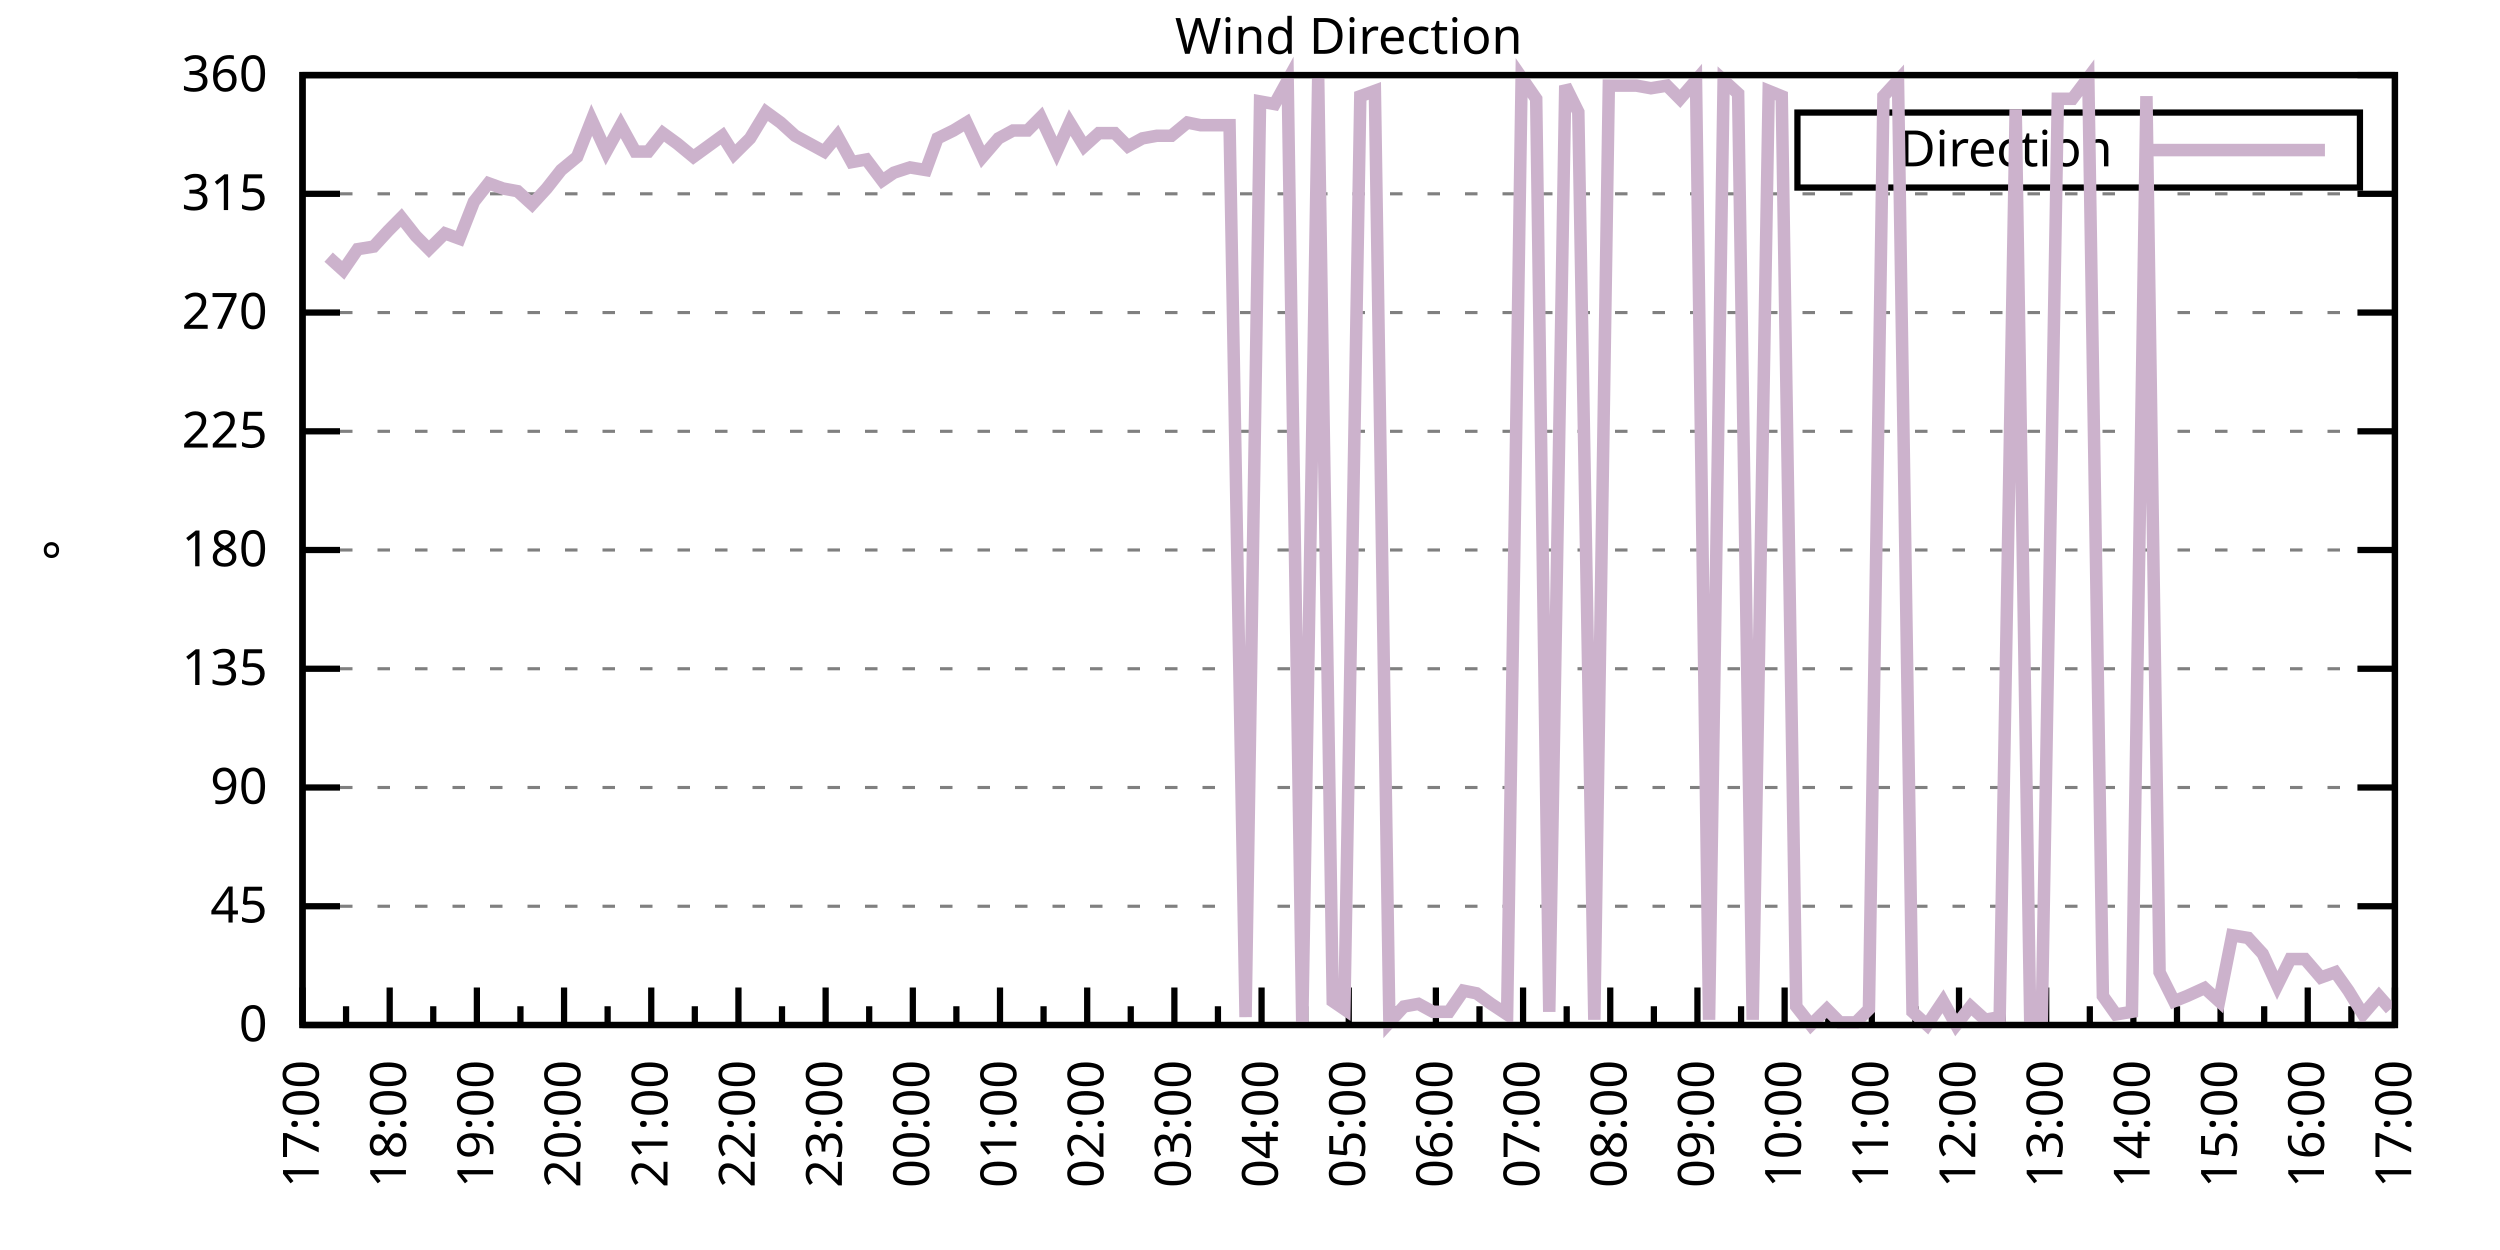
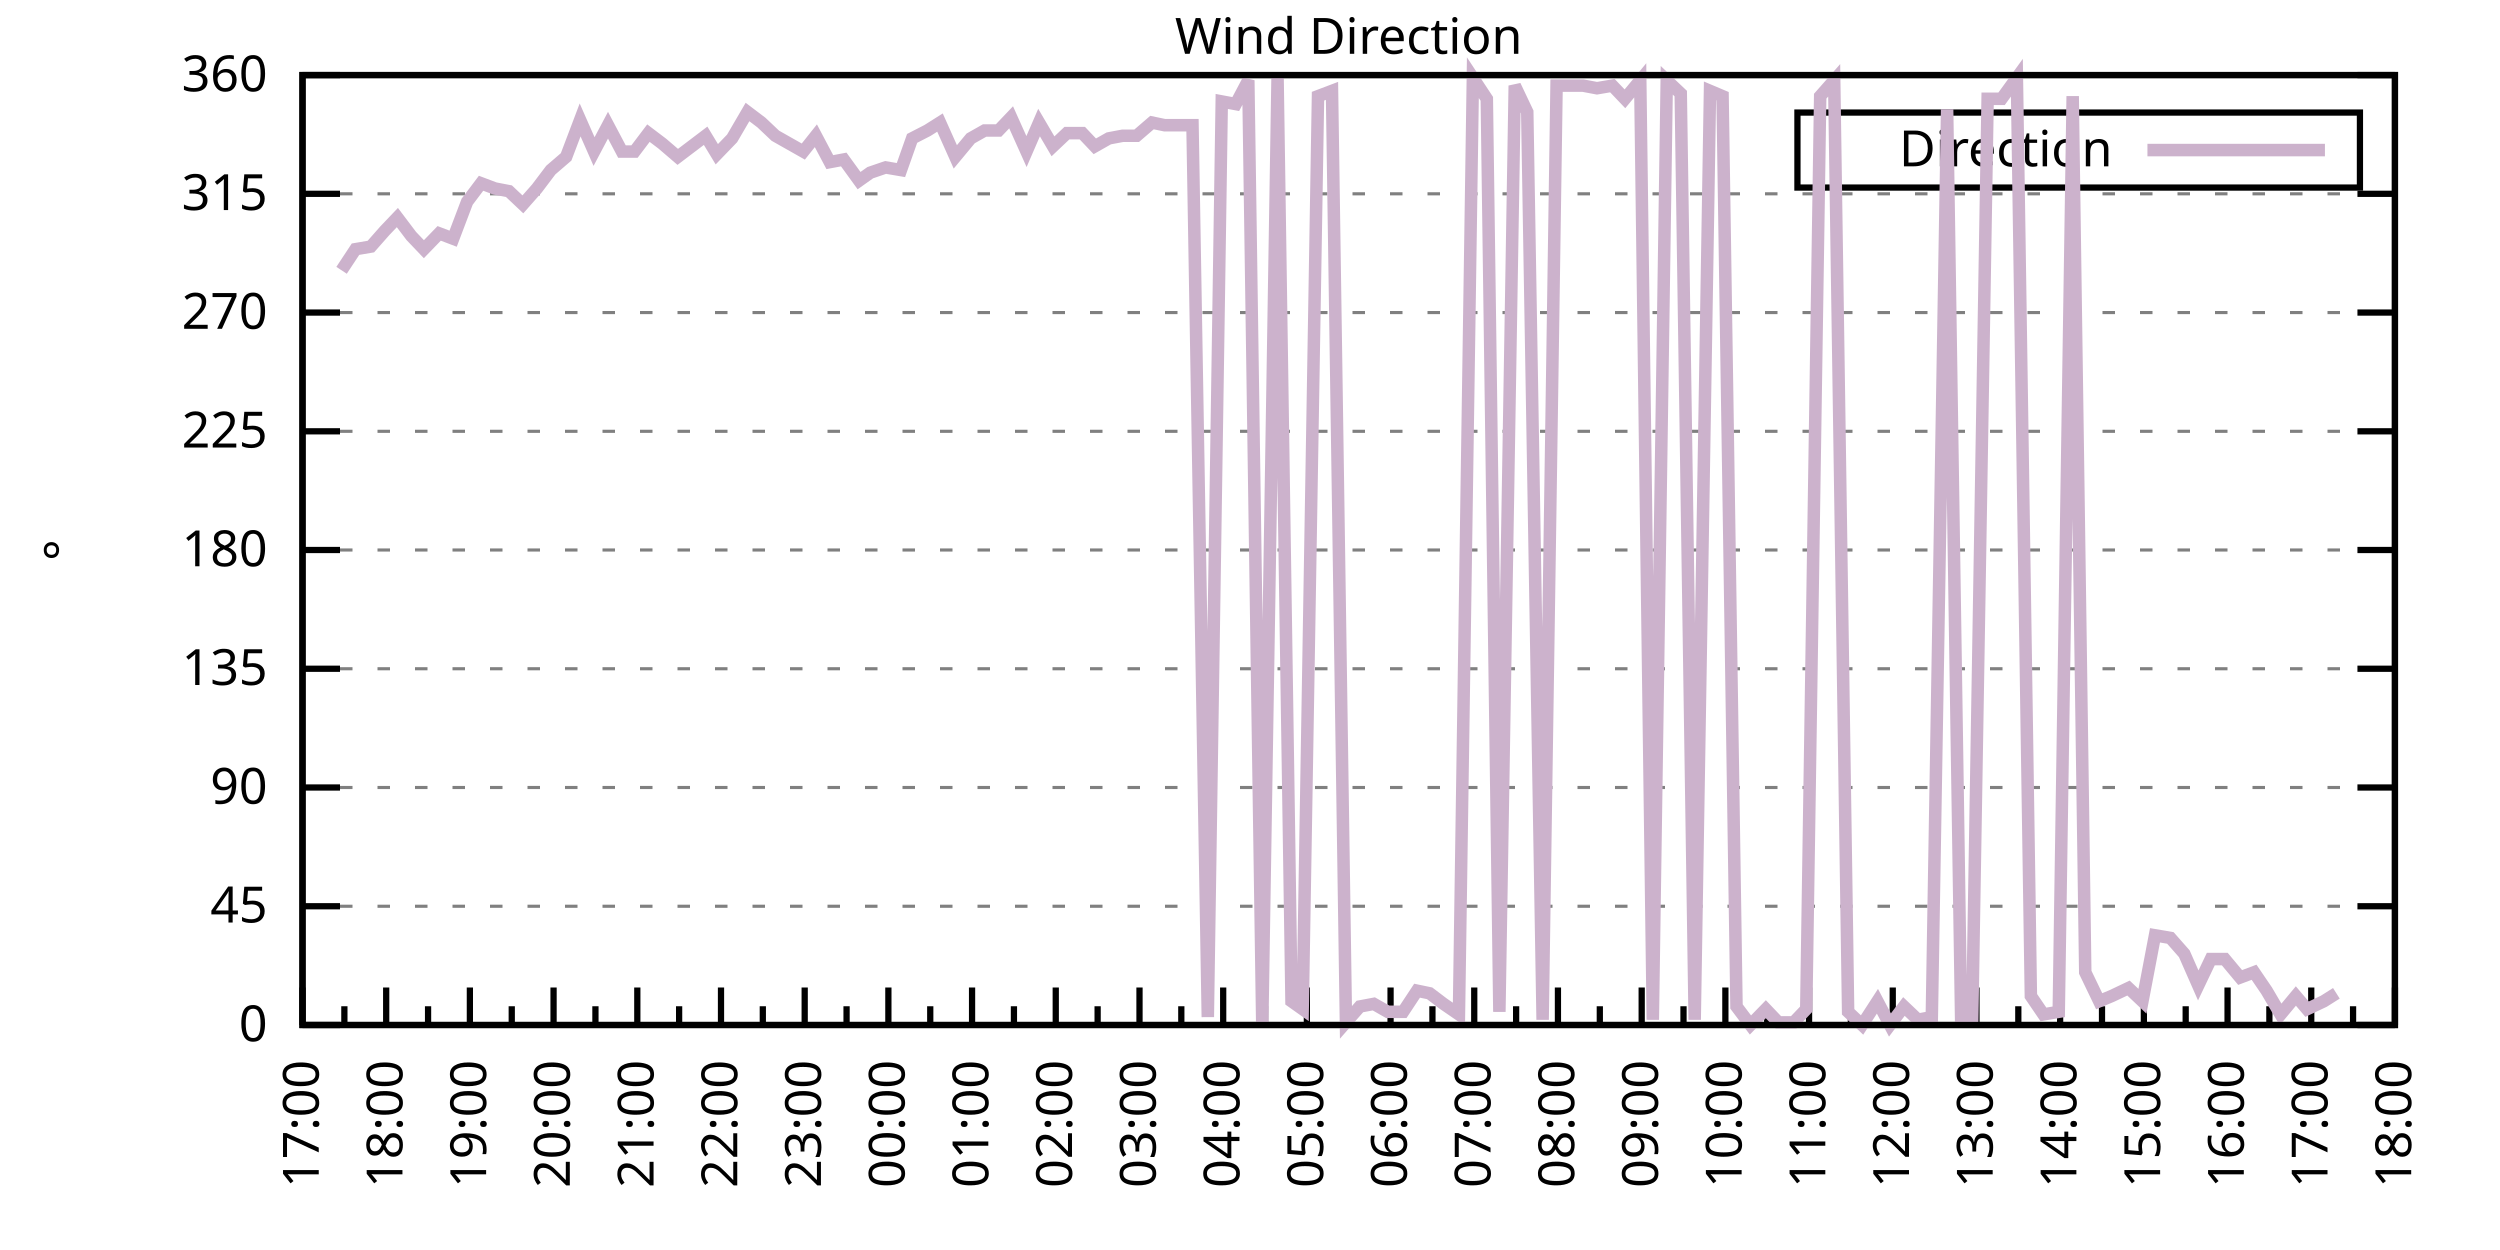
<svg xmlns="http://www.w3.org/2000/svg" xmlns:xlink="http://www.w3.org/1999/xlink" width="400" height="200" viewBox="0 0 400 200">
  <g id="gnuplot_canvas">
    <rect x="0" y="0" width="400" height="200" fill="none" />
    <defs>
      <circle id="gpDot" r="0.5" stroke-width="0.5" stroke="currentColor" />
      <path id="gpPt0" stroke-width="0.333" stroke="currentColor" d="M-1,0 h2 M0,-1 v2" />
      <path id="gpPt1" stroke-width="0.333" stroke="currentColor" d="M-1,-1 L1,1 M1,-1 L-1,1" />
      <path id="gpPt2" stroke-width="0.333" stroke="currentColor" d="M-1,0 L1,0 M0,-1 L0,1 M-1,-1 L1,1 M-1,1 L1,-1" />
      <rect id="gpPt3" stroke-width="0.333" stroke="currentColor" x="-1" y="-1" width="2" height="2" />
      <rect id="gpPt4" stroke-width="0.333" stroke="currentColor" fill="currentColor" x="-1" y="-1" width="2" height="2" />
      <circle id="gpPt5" stroke-width="0.333" stroke="currentColor" cx="0" cy="0" r="1" />
      <use xlink:href="#gpPt5" id="gpPt6" fill="currentColor" stroke="none" />
      <path id="gpPt7" stroke-width="0.333" stroke="currentColor" d="M0,-1.33 L-1.33,0.67 L1.33,0.67 z" />
      <use xlink:href="#gpPt7" id="gpPt8" fill="currentColor" stroke="none" />
      <use xlink:href="#gpPt7" id="gpPt9" stroke="currentColor" transform="rotate(180)" />
      <use xlink:href="#gpPt9" id="gpPt10" fill="currentColor" stroke="none" />
      <use xlink:href="#gpPt3" id="gpPt11" stroke="currentColor" transform="rotate(45)" />
      <use xlink:href="#gpPt11" id="gpPt12" fill="currentColor" stroke="none" />
      <path id="gpPt13" stroke-width="0.333" stroke="currentColor" d="M0,1.330 L1.265,0.411 L0.782,-1.067 L-0.782,-1.076 L-1.265,0.411 z" />
      <use xlink:href="#gpPt13" id="gpPt14" fill="currentColor" stroke="none" />
      <filter id="textbox" filterUnits="objectBoundingBox" x="0" y="0" height="1" width="1">
        <feFlood flood-color="white" flood-opacity="1" result="bgnd" />
        <feComposite in="SourceGraphic" in2="bgnd" operator="atop" />
      </filter>
      <filter id="greybox" filterUnits="objectBoundingBox" x="0" y="0" height="1" width="1">
        <feFlood flood-color="lightgrey" flood-opacity="1" result="grey" />
        <feComposite in="SourceGraphic" in2="grey" operator="atop" />
      </filter>
    </defs>
    <g fill="none" color="white" stroke="currentColor" stroke-width="1.00" stroke-linecap="butt" stroke-linejoin="miter">
</g>
    <g fill="none" color="black" stroke="currentColor" stroke-width="1.00" stroke-linecap="butt" stroke-linejoin="miter">
      <g stroke="none" shape-rendering="crispEdges">
        <polygon fill="rgb(255, 255, 255)" points="48.40,164.00 383.18,164.00 383.18,12.02 48.40,12.02 " />
      </g>
    </g>
    <g fill="none" color="black" stroke="currentColor" stroke-width="1.00" stroke-linecap="butt" stroke-linejoin="miter">
</g>
    <g fill="none" color="black" stroke="black" stroke-width="0.50" stroke-linecap="butt" stroke-linejoin="miter">
</g>
    <g fill="none" color="gray" stroke="currentColor" stroke-width="0.50" stroke-linecap="butt" stroke-linejoin="miter">
      <path stroke="gray" stroke-dasharray="2,4" class="gridline" d="M48.40,164.00 L383.19,164.00  " />
    </g>
    <g fill="none" color="gray" stroke="gray" stroke-width="1.00" stroke-linecap="butt" stroke-linejoin="miter">
</g>
    <g fill="none" color="black" stroke="currentColor" stroke-width="1.00" stroke-linecap="butt" stroke-linejoin="miter">
      <path stroke="black" d="M48.40,164.00 L54.40,164.00 M383.19,164.00 L377.19,164.00  " />
      <g transform="translate(42.80,166.60)" stroke="none" fill="black" font-family="Sans" font-size="8.00" text-anchor="end">
        <text>
          <tspan font-family="Sans"> 0</tspan>
        </text>
      </g>
    </g>
    <g fill="none" color="black" stroke="currentColor" stroke-width="1.00" stroke-linecap="butt" stroke-linejoin="miter">
</g>
    <g fill="none" color="black" stroke="black" stroke-width="0.50" stroke-linecap="butt" stroke-linejoin="miter">
</g>
    <g fill="none" color="gray" stroke="currentColor" stroke-width="0.50" stroke-linecap="butt" stroke-linejoin="miter">
      <path stroke="gray" stroke-dasharray="2,4" class="gridline" d="M48.40,145.00 L383.19,145.00  " />
    </g>
    <g fill="none" color="gray" stroke="gray" stroke-width="1.00" stroke-linecap="butt" stroke-linejoin="miter">
</g>
    <g fill="none" color="black" stroke="currentColor" stroke-width="1.00" stroke-linecap="butt" stroke-linejoin="miter">
      <path stroke="black" d="M48.40,145.00 L54.40,145.00 M383.19,145.00 L377.19,145.00  " />
      <g transform="translate(42.80,147.60)" stroke="none" fill="black" font-family="Sans" font-size="8.00" text-anchor="end">
        <text>
          <tspan font-family="Sans"> 45</tspan>
        </text>
      </g>
    </g>
    <g fill="none" color="black" stroke="currentColor" stroke-width="1.00" stroke-linecap="butt" stroke-linejoin="miter">
</g>
    <g fill="none" color="black" stroke="black" stroke-width="0.50" stroke-linecap="butt" stroke-linejoin="miter">
</g>
    <g fill="none" color="gray" stroke="currentColor" stroke-width="0.50" stroke-linecap="butt" stroke-linejoin="miter">
      <path stroke="gray" stroke-dasharray="2,4" class="gridline" d="M48.40,126.00 L383.19,126.00  " />
    </g>
    <g fill="none" color="gray" stroke="gray" stroke-width="1.00" stroke-linecap="butt" stroke-linejoin="miter">
</g>
    <g fill="none" color="black" stroke="currentColor" stroke-width="1.00" stroke-linecap="butt" stroke-linejoin="miter">
      <path stroke="black" d="M48.40,126.00 L54.40,126.00 M383.19,126.00 L377.19,126.00  " />
      <g transform="translate(42.80,128.60)" stroke="none" fill="black" font-family="Sans" font-size="8.00" text-anchor="end">
        <text>
          <tspan font-family="Sans"> 90</tspan>
        </text>
      </g>
    </g>
    <g fill="none" color="black" stroke="currentColor" stroke-width="1.00" stroke-linecap="butt" stroke-linejoin="miter">
</g>
    <g fill="none" color="black" stroke="black" stroke-width="0.50" stroke-linecap="butt" stroke-linejoin="miter">
</g>
    <g fill="none" color="gray" stroke="currentColor" stroke-width="0.50" stroke-linecap="butt" stroke-linejoin="miter">
      <path stroke="gray" stroke-dasharray="2,4" class="gridline" d="M48.40,107.00 L383.19,107.00  " />
    </g>
    <g fill="none" color="gray" stroke="gray" stroke-width="1.00" stroke-linecap="butt" stroke-linejoin="miter">
</g>
    <g fill="none" color="black" stroke="currentColor" stroke-width="1.00" stroke-linecap="butt" stroke-linejoin="miter">
      <path stroke="black" d="M48.40,107.00 L54.40,107.00 M383.19,107.00 L377.19,107.00  " />
      <g transform="translate(42.80,109.60)" stroke="none" fill="black" font-family="Sans" font-size="8.00" text-anchor="end">
        <text>
          <tspan font-family="Sans"> 135</tspan>
        </text>
      </g>
    </g>
    <g fill="none" color="black" stroke="currentColor" stroke-width="1.00" stroke-linecap="butt" stroke-linejoin="miter">
</g>
    <g fill="none" color="black" stroke="black" stroke-width="0.50" stroke-linecap="butt" stroke-linejoin="miter">
</g>
    <g fill="none" color="gray" stroke="currentColor" stroke-width="0.50" stroke-linecap="butt" stroke-linejoin="miter">
      <path stroke="gray" stroke-dasharray="2,4" class="gridline" d="M48.40,88.00 L383.19,88.00  " />
    </g>
    <g fill="none" color="gray" stroke="gray" stroke-width="1.00" stroke-linecap="butt" stroke-linejoin="miter">
</g>
    <g fill="none" color="black" stroke="currentColor" stroke-width="1.00" stroke-linecap="butt" stroke-linejoin="miter">
      <path stroke="black" d="M48.40,88.00 L54.40,88.00 M383.19,88.00 L377.19,88.00  " />
      <g transform="translate(42.80,90.60)" stroke="none" fill="black" font-family="Sans" font-size="8.00" text-anchor="end">
        <text>
          <tspan font-family="Sans"> 180</tspan>
        </text>
      </g>
    </g>
    <g fill="none" color="black" stroke="currentColor" stroke-width="1.00" stroke-linecap="butt" stroke-linejoin="miter">
</g>
    <g fill="none" color="black" stroke="black" stroke-width="0.50" stroke-linecap="butt" stroke-linejoin="miter">
</g>
    <g fill="none" color="gray" stroke="currentColor" stroke-width="0.50" stroke-linecap="butt" stroke-linejoin="miter">
      <path stroke="gray" stroke-dasharray="2,4" class="gridline" d="M48.40,69.01 L383.19,69.01  " />
    </g>
    <g fill="none" color="gray" stroke="gray" stroke-width="1.00" stroke-linecap="butt" stroke-linejoin="miter">
</g>
    <g fill="none" color="black" stroke="currentColor" stroke-width="1.00" stroke-linecap="butt" stroke-linejoin="miter">
      <path stroke="black" d="M48.40,69.01 L54.40,69.01 M383.19,69.01 L377.19,69.01  " />
      <g transform="translate(42.80,71.61)" stroke="none" fill="black" font-family="Sans" font-size="8.00" text-anchor="end">
        <text>
          <tspan font-family="Sans"> 225</tspan>
        </text>
      </g>
    </g>
    <g fill="none" color="black" stroke="currentColor" stroke-width="1.00" stroke-linecap="butt" stroke-linejoin="miter">
</g>
    <g fill="none" color="black" stroke="black" stroke-width="0.50" stroke-linecap="butt" stroke-linejoin="miter">
</g>
    <g fill="none" color="gray" stroke="currentColor" stroke-width="0.50" stroke-linecap="butt" stroke-linejoin="miter">
      <path stroke="gray" stroke-dasharray="2,4" class="gridline" d="M48.40,50.01 L383.19,50.01  " />
    </g>
    <g fill="none" color="gray" stroke="gray" stroke-width="1.00" stroke-linecap="butt" stroke-linejoin="miter">
</g>
    <g fill="none" color="black" stroke="currentColor" stroke-width="1.00" stroke-linecap="butt" stroke-linejoin="miter">
      <path stroke="black" d="M48.40,50.01 L54.40,50.01 M383.19,50.01 L377.19,50.01  " />
      <g transform="translate(42.80,52.61)" stroke="none" fill="black" font-family="Sans" font-size="8.00" text-anchor="end">
        <text>
          <tspan font-family="Sans"> 270</tspan>
        </text>
      </g>
    </g>
    <g fill="none" color="black" stroke="currentColor" stroke-width="1.00" stroke-linecap="butt" stroke-linejoin="miter">
</g>
    <g fill="none" color="black" stroke="black" stroke-width="0.50" stroke-linecap="butt" stroke-linejoin="miter">
</g>
    <g fill="none" color="gray" stroke="currentColor" stroke-width="0.50" stroke-linecap="butt" stroke-linejoin="miter">
      <path stroke="gray" stroke-dasharray="2,4" class="gridline" d="M48.40,31.01 L383.19,31.01  " />
    </g>
    <g fill="none" color="gray" stroke="gray" stroke-width="1.00" stroke-linecap="butt" stroke-linejoin="miter">
</g>
    <g fill="none" color="black" stroke="currentColor" stroke-width="1.00" stroke-linecap="butt" stroke-linejoin="miter">
      <path stroke="black" d="M48.40,31.01 L54.40,31.01 M383.19,31.01 L377.19,31.01  " />
      <g transform="translate(42.80,33.61)" stroke="none" fill="black" font-family="Sans" font-size="8.00" text-anchor="end">
        <text>
          <tspan font-family="Sans"> 315</tspan>
        </text>
      </g>
    </g>
    <g fill="none" color="black" stroke="currentColor" stroke-width="1.00" stroke-linecap="butt" stroke-linejoin="miter">
</g>
    <g fill="none" color="black" stroke="black" stroke-width="0.50" stroke-linecap="butt" stroke-linejoin="miter">
</g>
    <g fill="none" color="gray" stroke="currentColor" stroke-width="0.50" stroke-linecap="butt" stroke-linejoin="miter">
      <path stroke="gray" stroke-dasharray="2,4" class="gridline" d="M48.40,12.01 L383.19,12.01  " />
    </g>
    <g fill="none" color="gray" stroke="gray" stroke-width="1.00" stroke-linecap="butt" stroke-linejoin="miter">
</g>
    <g fill="none" color="black" stroke="currentColor" stroke-width="1.00" stroke-linecap="butt" stroke-linejoin="miter">
      <path stroke="black" d="M48.40,12.01 L54.40,12.01 M383.19,12.01 L377.19,12.01  " />
      <g transform="translate(42.80,14.61)" stroke="none" fill="black" font-family="Sans" font-size="8.00" text-anchor="end">
        <text>
          <tspan font-family="Sans"> 360</tspan>
        </text>
      </g>
    </g>
    <g fill="none" color="black" stroke="currentColor" stroke-width="1.00" stroke-linecap="butt" stroke-linejoin="miter">
      <path stroke="black" d="M48.40,164.00 L48.40,158.00  " />
      <g transform="translate(51.00,169.60) rotate(270)" stroke="none" fill="black" font-family="Sans" font-size="8.00" text-anchor="end">
        <text>
          <tspan font-family="Sans">17:00</tspan>
        </text>
      </g>
    </g>
    <g fill="none" color="black" stroke="currentColor" stroke-width="1.00" stroke-linecap="butt" stroke-linejoin="miter">
-       <path stroke="black" d="M55.37,164.00 L55.37,161.00 M62.35,164.00 L62.35,158.00  " />
-       <g transform="translate(64.95,169.60) rotate(270)" stroke="none" fill="black" font-family="Sans" font-size="8.00" text-anchor="end">
+       <path stroke="black" d="M55.10,164.00 L55.10,161.00 M61.79,164.00 L61.79,158.00  " />
+       <g transform="translate(64.39,169.60) rotate(270)" stroke="none" fill="black" font-family="Sans" font-size="8.00" text-anchor="end">
        <text>
          <tspan font-family="Sans">18:00</tspan>
        </text>
      </g>
    </g>
    <g fill="none" color="black" stroke="currentColor" stroke-width="1.00" stroke-linecap="butt" stroke-linejoin="miter">
-       <path stroke="black" d="M69.32,164.00 L69.32,161.00 M76.30,164.00 L76.30,158.00  " />
-       <g transform="translate(78.90,169.60) rotate(270)" stroke="none" fill="black" font-family="Sans" font-size="8.00" text-anchor="end">
+       <path stroke="black" d="M68.49,164.00 L68.49,161.00 M75.18,164.00 L75.18,158.00  " />
+       <g transform="translate(77.78,169.60) rotate(270)" stroke="none" fill="black" font-family="Sans" font-size="8.00" text-anchor="end">
        <text>
          <tspan font-family="Sans">19:00</tspan>
        </text>
      </g>
    </g>
    <g fill="none" color="black" stroke="currentColor" stroke-width="1.00" stroke-linecap="butt" stroke-linejoin="miter">
-       <path stroke="black" d="M83.27,164.00 L83.27,161.00 M90.25,164.00 L90.25,158.00  " />
-       <g transform="translate(92.85,169.60) rotate(270)" stroke="none" fill="black" font-family="Sans" font-size="8.00" text-anchor="end">
+       <path stroke="black" d="M81.88,164.00 L81.88,161.00 M88.57,164.00 L88.57,158.00  " />
+       <g transform="translate(91.17,169.60) rotate(270)" stroke="none" fill="black" font-family="Sans" font-size="8.00" text-anchor="end">
        <text>
          <tspan font-family="Sans">20:00</tspan>
        </text>
      </g>
    </g>
    <g fill="none" color="black" stroke="currentColor" stroke-width="1.00" stroke-linecap="butt" stroke-linejoin="miter">
-       <path stroke="black" d="M97.22,164.00 L97.22,161.00 M104.20,164.00 L104.20,158.00  " />
-       <g transform="translate(106.80,169.60) rotate(270)" stroke="none" fill="black" font-family="Sans" font-size="8.00" text-anchor="end">
+       <path stroke="black" d="M95.27,164.00 L95.27,161.00 M101.97,164.00 L101.97,158.00  " />
+       <g transform="translate(104.57,169.60) rotate(270)" stroke="none" fill="black" font-family="Sans" font-size="8.00" text-anchor="end">
        <text>
          <tspan font-family="Sans">21:00</tspan>
        </text>
      </g>
    </g>
    <g fill="none" color="black" stroke="currentColor" stroke-width="1.00" stroke-linecap="butt" stroke-linejoin="miter">
-       <path stroke="black" d="M111.17,164.00 L111.17,161.00 M118.15,164.00 L118.15,158.00  " />
-       <g transform="translate(120.75,169.60) rotate(270)" stroke="none" fill="black" font-family="Sans" font-size="8.00" text-anchor="end">
+       <path stroke="black" d="M108.66,164.00 L108.66,161.00 M115.36,164.00 L115.36,158.00  " />
+       <g transform="translate(117.96,169.60) rotate(270)" stroke="none" fill="black" font-family="Sans" font-size="8.00" text-anchor="end">
        <text>
          <tspan font-family="Sans">22:00</tspan>
        </text>
      </g>
    </g>
    <g fill="none" color="black" stroke="currentColor" stroke-width="1.00" stroke-linecap="butt" stroke-linejoin="miter">
-       <path stroke="black" d="M125.12,164.00 L125.12,161.00 M132.10,164.00 L132.10,158.00  " />
-       <g transform="translate(134.70,169.60) rotate(270)" stroke="none" fill="black" font-family="Sans" font-size="8.00" text-anchor="end">
+       <path stroke="black" d="M122.05,164.00 L122.05,161.00 M128.75,164.00 L128.75,158.00  " />
+       <g transform="translate(131.35,169.60) rotate(270)" stroke="none" fill="black" font-family="Sans" font-size="8.00" text-anchor="end">
        <text>
          <tspan font-family="Sans">23:00</tspan>
        </text>
      </g>
    </g>
    <g fill="none" color="black" stroke="currentColor" stroke-width="1.00" stroke-linecap="butt" stroke-linejoin="miter">
-       <path stroke="black" d="M139.07,164.00 L139.07,161.00 M146.05,164.00 L146.05,158.00  " />
-       <g transform="translate(148.65,169.60) rotate(270)" stroke="none" fill="black" font-family="Sans" font-size="8.00" text-anchor="end">
+       <path stroke="black" d="M135.45,164.00 L135.45,161.00 M142.14,164.00 L142.14,158.00  " />
+       <g transform="translate(144.74,169.60) rotate(270)" stroke="none" fill="black" font-family="Sans" font-size="8.00" text-anchor="end">
        <text>
          <tspan font-family="Sans">00:00</tspan>
        </text>
      </g>
    </g>
    <g fill="none" color="black" stroke="currentColor" stroke-width="1.00" stroke-linecap="butt" stroke-linejoin="miter">
-       <path stroke="black" d="M153.02,164.00 L153.02,161.00 M160.00,164.00 L160.00,158.00  " />
-       <g transform="translate(162.60,169.60) rotate(270)" stroke="none" fill="black" font-family="Sans" font-size="8.00" text-anchor="end">
+       <path stroke="black" d="M148.84,164.00 L148.84,161.00 M155.53,164.00 L155.53,158.00  " />
+       <g transform="translate(158.13,169.60) rotate(270)" stroke="none" fill="black" font-family="Sans" font-size="8.00" text-anchor="end">
        <text>
          <tspan font-family="Sans">01:00</tspan>
        </text>
      </g>
    </g>
    <g fill="none" color="black" stroke="currentColor" stroke-width="1.00" stroke-linecap="butt" stroke-linejoin="miter">
-       <path stroke="black" d="M166.97,164.00 L166.97,161.00 M173.95,164.00 L173.95,158.00  " />
-       <g transform="translate(176.55,169.60) rotate(270)" stroke="none" fill="black" font-family="Sans" font-size="8.00" text-anchor="end">
+       <path stroke="black" d="M162.23,164.00 L162.23,161.00 M168.92,164.00 L168.92,158.00  " />
+       <g transform="translate(171.52,169.60) rotate(270)" stroke="none" fill="black" font-family="Sans" font-size="8.00" text-anchor="end">
        <text>
          <tspan font-family="Sans">02:00</tspan>
        </text>
      </g>
    </g>
    <g fill="none" color="black" stroke="currentColor" stroke-width="1.00" stroke-linecap="butt" stroke-linejoin="miter">
-       <path stroke="black" d="M180.92,164.00 L180.92,161.00 M187.90,164.00 L187.90,158.00  " />
-       <g transform="translate(190.50,169.60) rotate(270)" stroke="none" fill="black" font-family="Sans" font-size="8.00" text-anchor="end">
+       <path stroke="black" d="M175.62,164.00 L175.62,161.00 M182.32,164.00 L182.32,158.00  " />
+       <g transform="translate(184.92,169.60) rotate(270)" stroke="none" fill="black" font-family="Sans" font-size="8.00" text-anchor="end">
        <text>
          <tspan font-family="Sans">03:00</tspan>
        </text>
      </g>
    </g>
    <g fill="none" color="black" stroke="currentColor" stroke-width="1.00" stroke-linecap="butt" stroke-linejoin="miter">
-       <path stroke="black" d="M194.87,164.00 L194.87,161.00 M201.85,164.00 L201.85,158.00  " />
-       <g transform="translate(204.45,169.60) rotate(270)" stroke="none" fill="black" font-family="Sans" font-size="8.00" text-anchor="end">
+       <path stroke="black" d="M189.01,164.00 L189.01,161.00 M195.71,164.00 L195.71,158.00  " />
+       <g transform="translate(198.31,169.60) rotate(270)" stroke="none" fill="black" font-family="Sans" font-size="8.00" text-anchor="end">
        <text>
          <tspan font-family="Sans">04:00</tspan>
        </text>
      </g>
    </g>
    <g fill="none" color="black" stroke="currentColor" stroke-width="1.00" stroke-linecap="butt" stroke-linejoin="miter">
-       <path stroke="black" d="M208.82,164.00 L208.82,161.00 M215.80,164.00 L215.80,158.00  " />
-       <g transform="translate(218.40,169.60) rotate(270)" stroke="none" fill="black" font-family="Sans" font-size="8.00" text-anchor="end">
+       <path stroke="black" d="M202.40,164.00 L202.40,161.00 M209.10,164.00 L209.10,158.00  " />
+       <g transform="translate(211.70,169.60) rotate(270)" stroke="none" fill="black" font-family="Sans" font-size="8.00" text-anchor="end">
        <text>
          <tspan font-family="Sans">05:00</tspan>
        </text>
      </g>
    </g>
    <g fill="none" color="black" stroke="currentColor" stroke-width="1.00" stroke-linecap="butt" stroke-linejoin="miter">
-       <path stroke="black" d="M222.77,164.00 L222.77,161.00 M229.74,164.00 L229.74,158.00  " />
-       <g transform="translate(232.34,169.60) rotate(270)" stroke="none" fill="black" font-family="Sans" font-size="8.00" text-anchor="end">
+       <path stroke="black" d="M215.80,164.00 L215.80,161.00 M222.49,164.00 L222.49,158.00  " />
+       <g transform="translate(225.09,169.60) rotate(270)" stroke="none" fill="black" font-family="Sans" font-size="8.00" text-anchor="end">
        <text>
          <tspan font-family="Sans">06:00</tspan>
        </text>
      </g>
    </g>
    <g fill="none" color="black" stroke="currentColor" stroke-width="1.00" stroke-linecap="butt" stroke-linejoin="miter">
-       <path stroke="black" d="M236.72,164.00 L236.72,161.00 M243.69,164.00 L243.69,158.00  " />
-       <g transform="translate(246.29,169.60) rotate(270)" stroke="none" fill="black" font-family="Sans" font-size="8.00" text-anchor="end">
+       <path stroke="black" d="M229.19,164.00 L229.19,161.00 M235.88,164.00 L235.88,158.00  " />
+       <g transform="translate(238.48,169.60) rotate(270)" stroke="none" fill="black" font-family="Sans" font-size="8.00" text-anchor="end">
        <text>
          <tspan font-family="Sans">07:00</tspan>
        </text>
      </g>
    </g>
    <g fill="none" color="black" stroke="currentColor" stroke-width="1.00" stroke-linecap="butt" stroke-linejoin="miter">
-       <path stroke="black" d="M250.67,164.00 L250.67,161.00 M257.64,164.00 L257.64,158.00  " />
-       <g transform="translate(260.24,169.60) rotate(270)" stroke="none" fill="black" font-family="Sans" font-size="8.00" text-anchor="end">
+       <path stroke="black" d="M242.58,164.00 L242.58,161.00 M249.27,164.00 L249.27,158.00  " />
+       <g transform="translate(251.87,169.60) rotate(270)" stroke="none" fill="black" font-family="Sans" font-size="8.00" text-anchor="end">
        <text>
          <tspan font-family="Sans">08:00</tspan>
        </text>
      </g>
    </g>
    <g fill="none" color="black" stroke="currentColor" stroke-width="1.00" stroke-linecap="butt" stroke-linejoin="miter">
-       <path stroke="black" d="M264.62,164.00 L264.62,161.00 M271.59,164.00 L271.59,158.00  " />
-       <g transform="translate(274.19,169.60) rotate(270)" stroke="none" fill="black" font-family="Sans" font-size="8.00" text-anchor="end">
+       <path stroke="black" d="M255.97,164.00 L255.97,161.00 M262.67,164.00 L262.67,158.00  " />
+       <g transform="translate(265.27,169.60) rotate(270)" stroke="none" fill="black" font-family="Sans" font-size="8.00" text-anchor="end">
        <text>
          <tspan font-family="Sans">09:00</tspan>
        </text>
      </g>
    </g>
    <g fill="none" color="black" stroke="currentColor" stroke-width="1.00" stroke-linecap="butt" stroke-linejoin="miter">
-       <path stroke="black" d="M278.57,164.00 L278.57,161.00 M285.54,164.00 L285.54,158.00  " />
-       <g transform="translate(288.14,169.60) rotate(270)" stroke="none" fill="black" font-family="Sans" font-size="8.00" text-anchor="end">
+       <path stroke="black" d="M269.36,164.00 L269.36,161.00 M276.06,164.00 L276.06,158.00  " />
+       <g transform="translate(278.66,169.60) rotate(270)" stroke="none" fill="black" font-family="Sans" font-size="8.00" text-anchor="end">
        <text>
          <tspan font-family="Sans">10:00</tspan>
        </text>
      </g>
    </g>
    <g fill="none" color="black" stroke="currentColor" stroke-width="1.00" stroke-linecap="butt" stroke-linejoin="miter">
-       <path stroke="black" d="M292.52,164.00 L292.52,161.00 M299.49,164.00 L299.49,158.00  " />
-       <g transform="translate(302.09,169.60) rotate(270)" stroke="none" fill="black" font-family="Sans" font-size="8.00" text-anchor="end">
+       <path stroke="black" d="M282.75,164.00 L282.75,161.00 M289.45,164.00 L289.45,158.00  " />
+       <g transform="translate(292.05,169.60) rotate(270)" stroke="none" fill="black" font-family="Sans" font-size="8.00" text-anchor="end">
        <text>
          <tspan font-family="Sans">11:00</tspan>
        </text>
      </g>
    </g>
    <g fill="none" color="black" stroke="currentColor" stroke-width="1.00" stroke-linecap="butt" stroke-linejoin="miter">
-       <path stroke="black" d="M306.47,164.00 L306.47,161.00 M313.44,164.00 L313.44,158.00  " />
-       <g transform="translate(316.04,169.60) rotate(270)" stroke="none" fill="black" font-family="Sans" font-size="8.00" text-anchor="end">
+       <path stroke="black" d="M296.14,164.00 L296.14,161.00 M302.84,164.00 L302.84,158.00  " />
+       <g transform="translate(305.44,169.60) rotate(270)" stroke="none" fill="black" font-family="Sans" font-size="8.00" text-anchor="end">
        <text>
          <tspan font-family="Sans">12:00</tspan>
        </text>
      </g>
    </g>
    <g fill="none" color="black" stroke="currentColor" stroke-width="1.00" stroke-linecap="butt" stroke-linejoin="miter">
-       <path stroke="black" d="M320.42,164.00 L320.42,161.00 M327.39,164.00 L327.39,158.00  " />
-       <g transform="translate(329.99,169.60) rotate(270)" stroke="none" fill="black" font-family="Sans" font-size="8.00" text-anchor="end">
+       <path stroke="black" d="M309.54,164.00 L309.54,161.00 M316.23,164.00 L316.23,158.00  " />
+       <g transform="translate(318.83,169.60) rotate(270)" stroke="none" fill="black" font-family="Sans" font-size="8.00" text-anchor="end">
        <text>
          <tspan font-family="Sans">13:00</tspan>
        </text>
      </g>
    </g>
    <g fill="none" color="black" stroke="currentColor" stroke-width="1.00" stroke-linecap="butt" stroke-linejoin="miter">
-       <path stroke="black" d="M334.37,164.00 L334.37,161.00 M341.34,164.00 L341.34,158.00  " />
-       <g transform="translate(343.94,169.60) rotate(270)" stroke="none" fill="black" font-family="Sans" font-size="8.00" text-anchor="end">
+       <path stroke="black" d="M322.93,164.00 L322.93,161.00 M329.62,164.00 L329.62,158.00  " />
+       <g transform="translate(332.22,169.60) rotate(270)" stroke="none" fill="black" font-family="Sans" font-size="8.00" text-anchor="end">
        <text>
          <tspan font-family="Sans">14:00</tspan>
        </text>
      </g>
    </g>
    <g fill="none" color="black" stroke="currentColor" stroke-width="1.00" stroke-linecap="butt" stroke-linejoin="miter">
-       <path stroke="black" d="M348.32,164.00 L348.32,161.00 M355.29,164.00 L355.29,158.00  " />
-       <g transform="translate(357.89,169.60) rotate(270)" stroke="none" fill="black" font-family="Sans" font-size="8.00" text-anchor="end">
+       <path stroke="black" d="M336.32,164.00 L336.32,161.00 M343.02,164.00 L343.02,158.00  " />
+       <g transform="translate(345.62,169.60) rotate(270)" stroke="none" fill="black" font-family="Sans" font-size="8.00" text-anchor="end">
        <text>
          <tspan font-family="Sans">15:00</tspan>
        </text>
      </g>
    </g>
    <g fill="none" color="black" stroke="currentColor" stroke-width="1.00" stroke-linecap="butt" stroke-linejoin="miter">
-       <path stroke="black" d="M362.27,164.00 L362.27,161.00 M369.24,164.00 L369.24,158.00  " />
-       <g transform="translate(371.84,169.60) rotate(270)" stroke="none" fill="black" font-family="Sans" font-size="8.00" text-anchor="end">
+       <path stroke="black" d="M349.71,164.00 L349.71,161.00 M356.41,164.00 L356.41,158.00  " />
+       <g transform="translate(359.01,169.60) rotate(270)" stroke="none" fill="black" font-family="Sans" font-size="8.00" text-anchor="end">
        <text>
          <tspan font-family="Sans">16:00</tspan>
        </text>
      </g>
    </g>
    <g fill="none" color="black" stroke="currentColor" stroke-width="1.00" stroke-linecap="butt" stroke-linejoin="miter">
-       <path stroke="black" d="M376.22,164.00 L376.22,161.00 M383.19,164.00 L383.19,158.00  " />
+       <path stroke="black" d="M363.10,164.00 L363.10,161.00 M369.80,164.00 L369.80,158.00  " />
+       <g transform="translate(372.40,169.60) rotate(270)" stroke="none" fill="black" font-family="Sans" font-size="8.00" text-anchor="end">
+         <text>
+           <tspan font-family="Sans">17:00</tspan>
+         </text>
+       </g>
+     </g>
+     <g fill="none" color="black" stroke="currentColor" stroke-width="1.00" stroke-linecap="butt" stroke-linejoin="miter">
+       <path stroke="black" d="M376.49,164.00 L376.49,161.00 M383.19,164.00 L383.19,158.00  " />
      <g transform="translate(385.79,169.60) rotate(270)" stroke="none" fill="black" font-family="Sans" font-size="8.00" text-anchor="end">
        <text>
-           <tspan font-family="Sans">17:00</tspan>
+           <tspan font-family="Sans">18:00</tspan>
        </text>
      </g>
    </g>
    <g fill="none" color="black" stroke="currentColor" stroke-width="1.00" stroke-linecap="butt" stroke-linejoin="miter">
</g>
    <g fill="none" color="black" stroke="currentColor" stroke-width="1.00" stroke-linecap="butt" stroke-linejoin="miter">
      <path stroke="black" d="M48.40,12.01 L48.40,164.00 L383.19,164.00 L383.19,12.01 L48.40,12.01 Z  " />
    </g>
    <g fill="none" color="black" stroke="currentColor" stroke-width="1.00" stroke-linecap="butt" stroke-linejoin="miter">
      <g transform="translate(12.80,88.01) rotate(270)" stroke="none" fill="black" font-family="Sans" font-size="8.00" text-anchor="middle">
        <text>
          <tspan font-family="Sans">°</tspan>
        </text>
      </g>
    </g>
    <g fill="none" color="black" stroke="currentColor" stroke-width="1.00" stroke-linecap="butt" stroke-linejoin="miter">
</g>
    <g fill="none" color="black" stroke="currentColor" stroke-width="1.00" stroke-linecap="butt" stroke-linejoin="miter">
      <path stroke="black" d="M287.59,30.01 L287.59,18.01 L377.59,18.01 L377.59,30.01 L287.59,30.01 Z  " />
    </g>
    <g id="Wind_direction_plot_1">
      <g fill="none" color="white" stroke="black" stroke-width="2.00" stroke-linecap="butt" stroke-linejoin="miter">
</g>
      <g fill="none" color="black" stroke="currentColor" stroke-width="2.00" stroke-linecap="butt" stroke-linejoin="miter">
        <g transform="translate(337.99,26.61)" stroke="none" fill="black" font-family="Sans" font-size="8.00" text-anchor="end">
          <text>
            <tspan font-family="Sans">Direction</tspan>
          </text>
        </g>
      </g>
      <g fill="none" color="black" stroke="currentColor" stroke-width="2.00" stroke-linecap="butt" stroke-linejoin="miter">
-         <path stroke="rgb(204, 178, 204)" d="M343.59,24.01 L371.99,24.01 M52.58,41.14 L54.91,43.25 L57.23,39.87 L59.79,39.45 L62.12,36.92 L64.21,34.81   L66.53,37.76 L68.63,39.87 L71.18,37.34 L73.51,38.19 L75.83,32.28 L78.16,29.32 L80.48,30.16 L82.81,30.59   L85.13,32.70 L87.46,30.16 L89.78,27.21 L92.34,25.10 L94.67,19.19 L96.99,24.25 L99.32,20.03 L101.64,24.25   L103.73,24.25 L106.06,21.30 L108.38,22.99 L110.94,25.10 L113.27,23.41 L115.59,21.72 L117.45,24.68 L120.01,22.14   L122.57,17.92 L124.89,19.61 L127.22,21.72 L131.87,24.25 L133.96,21.72 L136.28,25.94 L138.61,25.52 L141.16,28.90   L143.02,27.63 L145.58,26.79 L148.14,27.21 L150.00,22.14 L152.56,20.88 L154.65,19.61 L157.21,25.10 L159.76,22.14   L162.09,20.88 L164.41,20.88 L166.51,18.77 L169.06,24.25 L171.16,19.61 L173.48,23.41 L175.81,21.30 L178.36,21.30   L180.46,23.41 L182.78,22.14 L185.11,21.72 L187.43,21.72 L189.99,19.61 L192.08,20.03 L194.64,20.03 L196.73,20.03   L199.29,162.73 L201.61,16.23 L203.94,16.65 L206.03,12.85 L208.36,164.00 L210.91,12.43 L213.24,160.20 L215.10,161.47   L217.65,15.39 L219.98,14.54 L222.30,163.58 L224.63,161.04 L226.95,160.62 L229.28,161.89 L231.84,161.89 L234.16,158.51   L236.25,158.93 L238.58,160.62 L241.14,162.31 L243.46,12.43 L245.79,15.81 L247.88,161.89 L250.44,13.70 L252.53,17.92   L255.09,163.16 L257.41,13.70 L259.50,13.70 L261.83,13.70 L264.15,14.12 L266.71,13.70 L268.80,15.81 L271.36,12.85   L273.45,163.16 L275.78,12.85 L278.10,14.97 L280.43,163.16 L282.99,14.54 L285.08,15.39 L287.40,161.04 L289.73,164.00   L292.29,161.47 L294.38,163.58 L296.94,163.58 L299.03,161.47 L301.35,15.39 L303.68,12.85 L306.00,161.89 L308.33,164.00   L310.88,160.20 L312.98,164.00 L315.30,161.04 L317.63,163.16 L319.95,162.73 L322.51,17.50 L324.83,163.16 L326.69,162.73   L329.25,15.81 L331.58,15.81 L334.13,12.43 L336.46,159.36 L338.55,162.31 L341.11,161.89 L343.43,15.39 L345.53,155.56   L347.85,160.20 L349.94,159.36 L352.73,158.09 L355.06,160.20 L357.15,149.65 L359.71,150.07 L362.03,152.60 L364.36,157.67   L366.45,153.45 L368.78,153.45 L371.33,156.40 L373.66,155.56 L375.75,158.51 L378.08,162.31 L380.63,159.36 L382.49,161.47    " />
+         <path stroke="rgb(204, 178, 204)" d="M343.59,24.01 L371.99,24.01 M54.65,43.25 L56.88,39.87 L59.34,39.45 L61.57,36.92 L63.58,34.81 L65.81,37.76   L67.82,39.87 L70.27,37.34 L72.50,38.19 L74.74,32.28 L76.97,29.32 L79.20,30.16 L81.43,30.59 L83.66,32.70   L85.90,30.16 L88.13,27.21 L90.58,25.10 L92.82,19.19 L95.05,24.25 L97.28,20.03 L99.51,24.25 L101.52,24.25   L103.75,21.30 L105.98,22.99 L108.44,25.10 L110.67,23.41 L112.90,21.72 L114.69,24.68 L117.14,22.14 L119.60,17.92   L121.83,19.61 L124.06,21.72 L128.53,24.25 L130.54,21.72 L132.77,25.94 L135.00,25.52 L137.45,28.90 L139.24,27.63   L141.69,26.79 L144.15,27.21 L145.94,22.14 L148.39,20.88 L150.40,19.61 L152.85,25.10 L155.31,22.14 L157.54,20.88   L159.77,20.88 L161.78,18.77 L164.24,24.25 L166.25,19.61 L168.48,23.41 L170.71,21.30 L173.17,21.30 L175.17,23.41   L177.41,22.14 L179.64,21.72 L181.87,21.72 L184.32,19.61 L186.33,20.03 L188.79,20.03 L190.80,20.03 L193.25,162.73   L195.48,16.23 L197.72,16.65 L199.73,12.85 L201.96,164.00 L204.41,12.43 L206.64,160.20 L208.43,161.47 L210.88,15.39   L213.12,14.54 L215.35,163.58 L217.58,161.04 L219.81,160.62 L222.04,161.89 L224.50,161.89 L226.73,158.51 L228.74,158.93   L230.97,160.62 L233.43,162.31 L235.66,12.43 L237.89,15.81 L239.90,161.89 L242.36,13.70 L244.36,17.92 L246.82,163.16   L249.05,13.70 L251.06,13.70 L253.29,13.70 L255.52,14.12 L257.98,13.70 L259.99,15.81 L262.44,12.85 L264.45,163.16   L266.68,12.85 L268.92,14.97 L271.15,163.16 L273.60,14.54 L275.61,15.39 L277.84,161.04 L280.07,164.00 L282.53,161.47   L284.54,163.58 L286.99,163.58 L289.00,161.47 L291.23,15.39 L293.47,12.85 L295.70,161.89 L297.93,164.00 L300.39,160.20   L302.39,164.00 L304.63,161.04 L306.86,163.16 L309.09,162.73 L311.54,17.50 L313.78,163.16 L315.56,162.73 L318.02,15.81   L320.25,15.81 L322.70,12.43 L324.94,159.36 L326.95,162.31 L329.40,161.89 L331.63,15.39 L333.64,155.56 L335.87,160.20   L337.88,159.36 L340.56,158.09 L342.79,160.20 L344.80,149.65 L347.26,150.07 L349.49,152.60 L351.72,157.67 L353.73,153.45   L355.96,153.45 L358.42,156.40 L360.65,155.56 L362.66,158.51 L364.89,162.31 L367.34,159.36 L369.13,161.47 L371.81,160.20   L373.82,158.93  " />
      </g>
    </g>
    <g fill="none" color="black" stroke="currentColor" stroke-width="2.00" stroke-linecap="butt" stroke-linejoin="miter">
</g>
    <g fill="none" color="black" stroke="black" stroke-width="1.00" stroke-linecap="butt" stroke-linejoin="miter">
</g>
    <g fill="none" color="black" stroke="currentColor" stroke-width="1.00" stroke-linecap="butt" stroke-linejoin="miter">
      <path stroke="black" d="M48.40,12.01 L48.40,164.00 L383.19,164.00 L383.19,12.01 L48.40,12.01 Z  " />
    </g>
    <g fill="none" color="black" stroke="currentColor" stroke-width="1.00" stroke-linecap="butt" stroke-linejoin="miter">
      <g transform="translate(215.79,8.61)" stroke="none" fill="black" font-family="Sans" font-size="8.00" text-anchor="middle">
        <text>
          <tspan font-family="Sans">Wind Direction</tspan>
        </text>
      </g>
    </g>
    <g fill="none" color="black" stroke="currentColor" stroke-width="1.00" stroke-linecap="butt" stroke-linejoin="miter">
</g>
  </g>
</svg>
